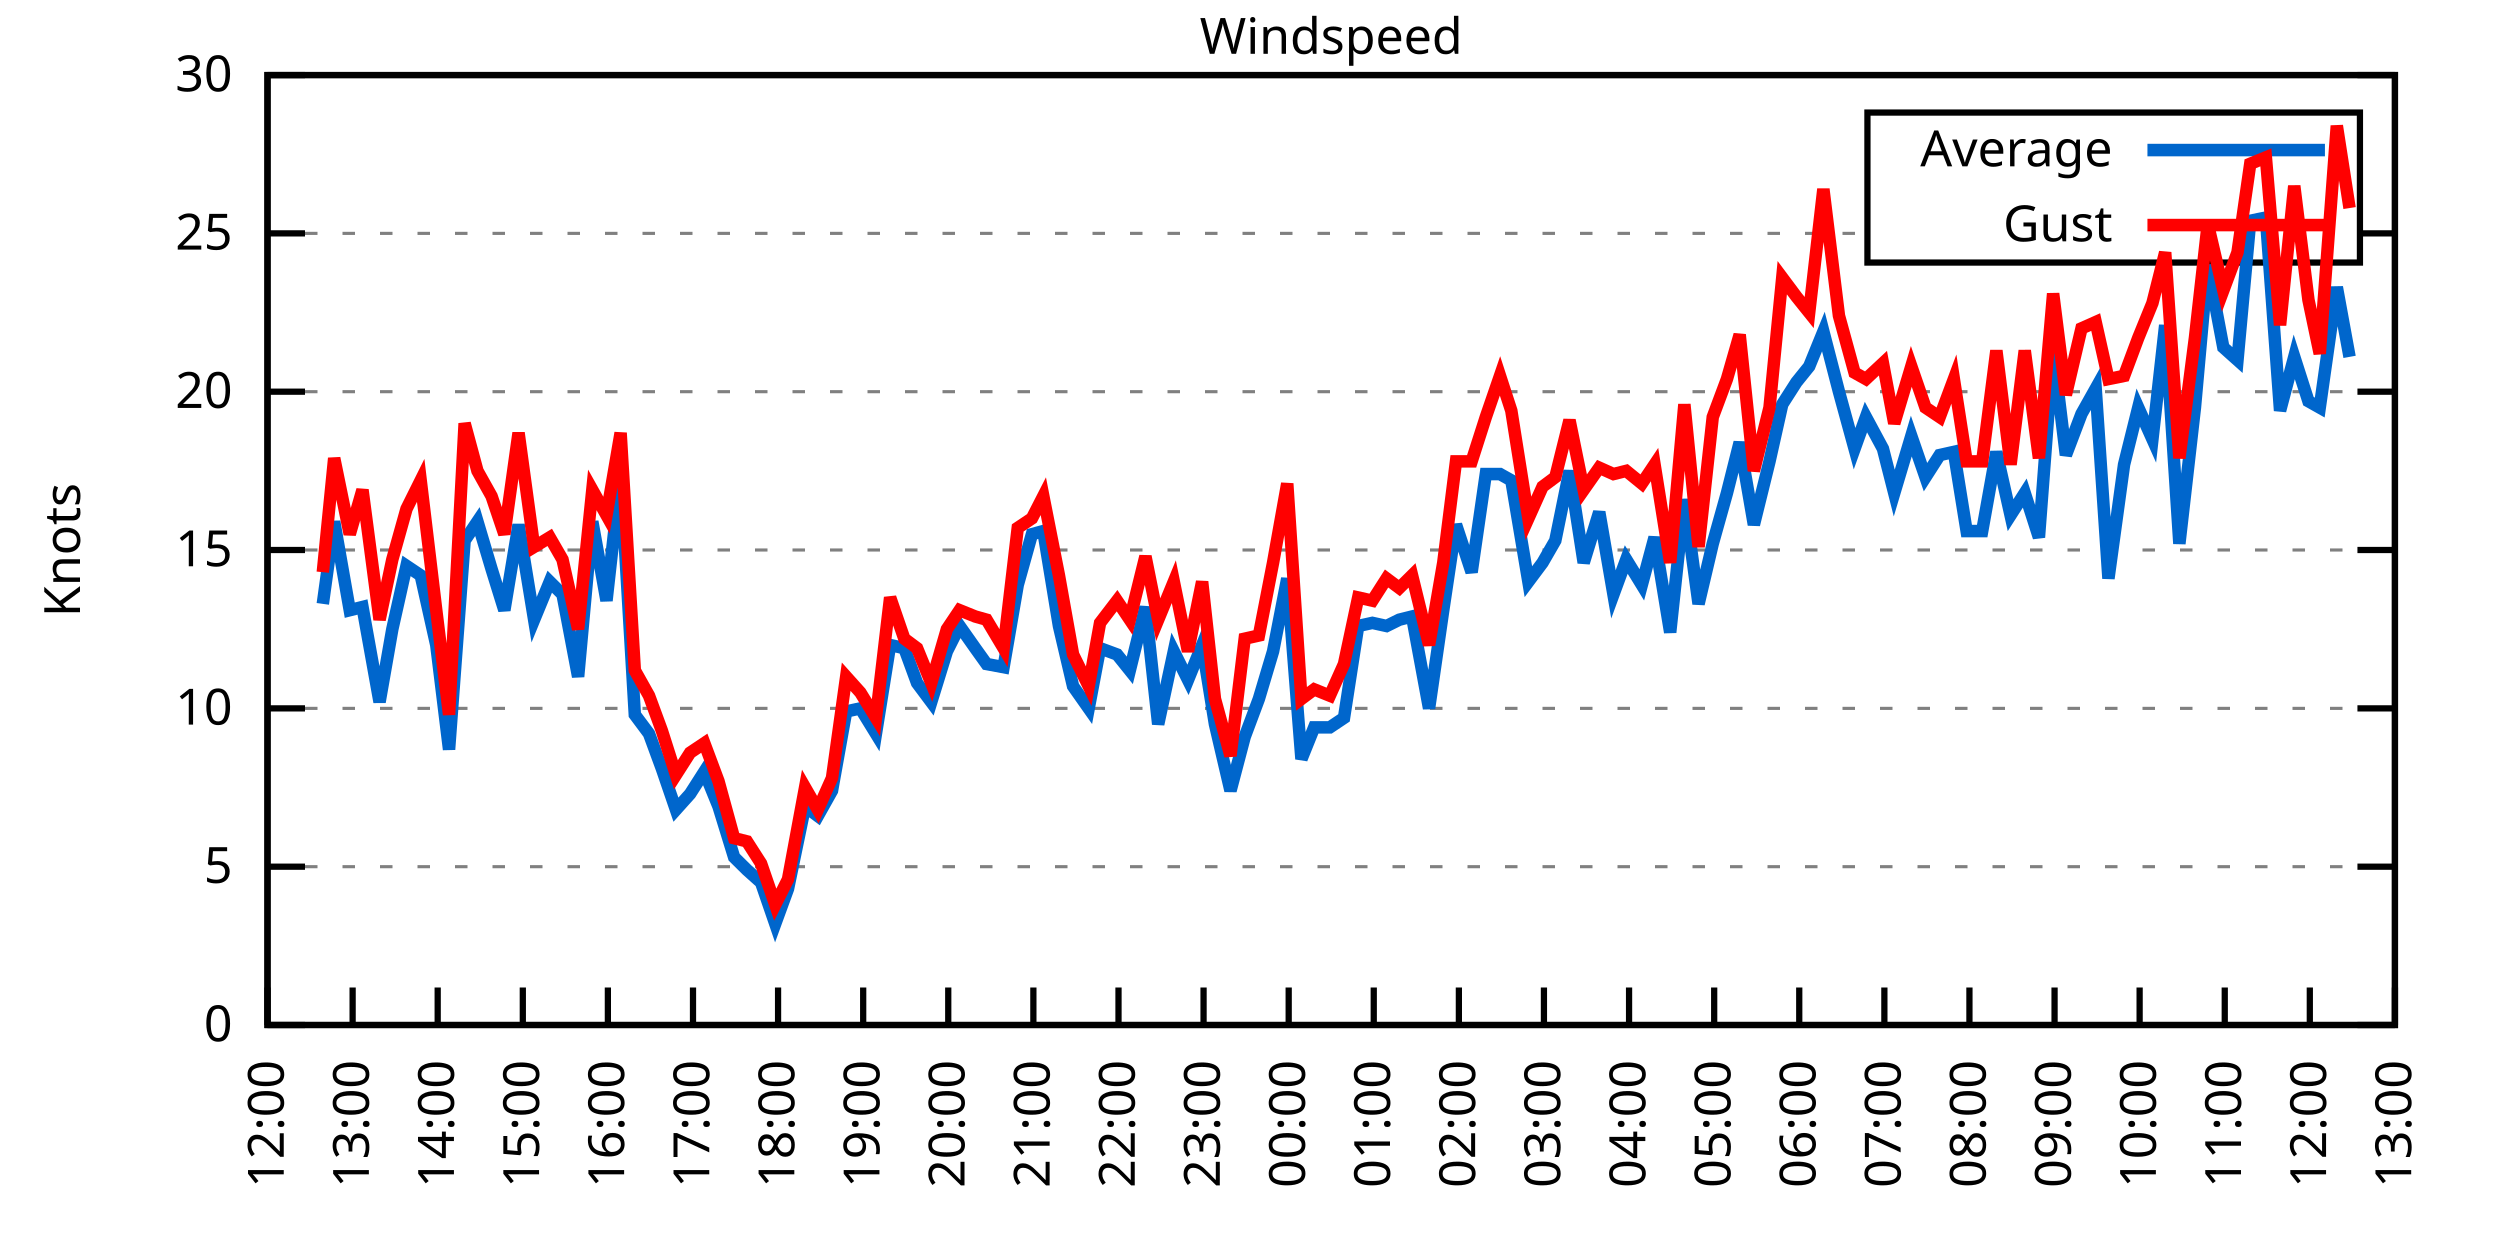
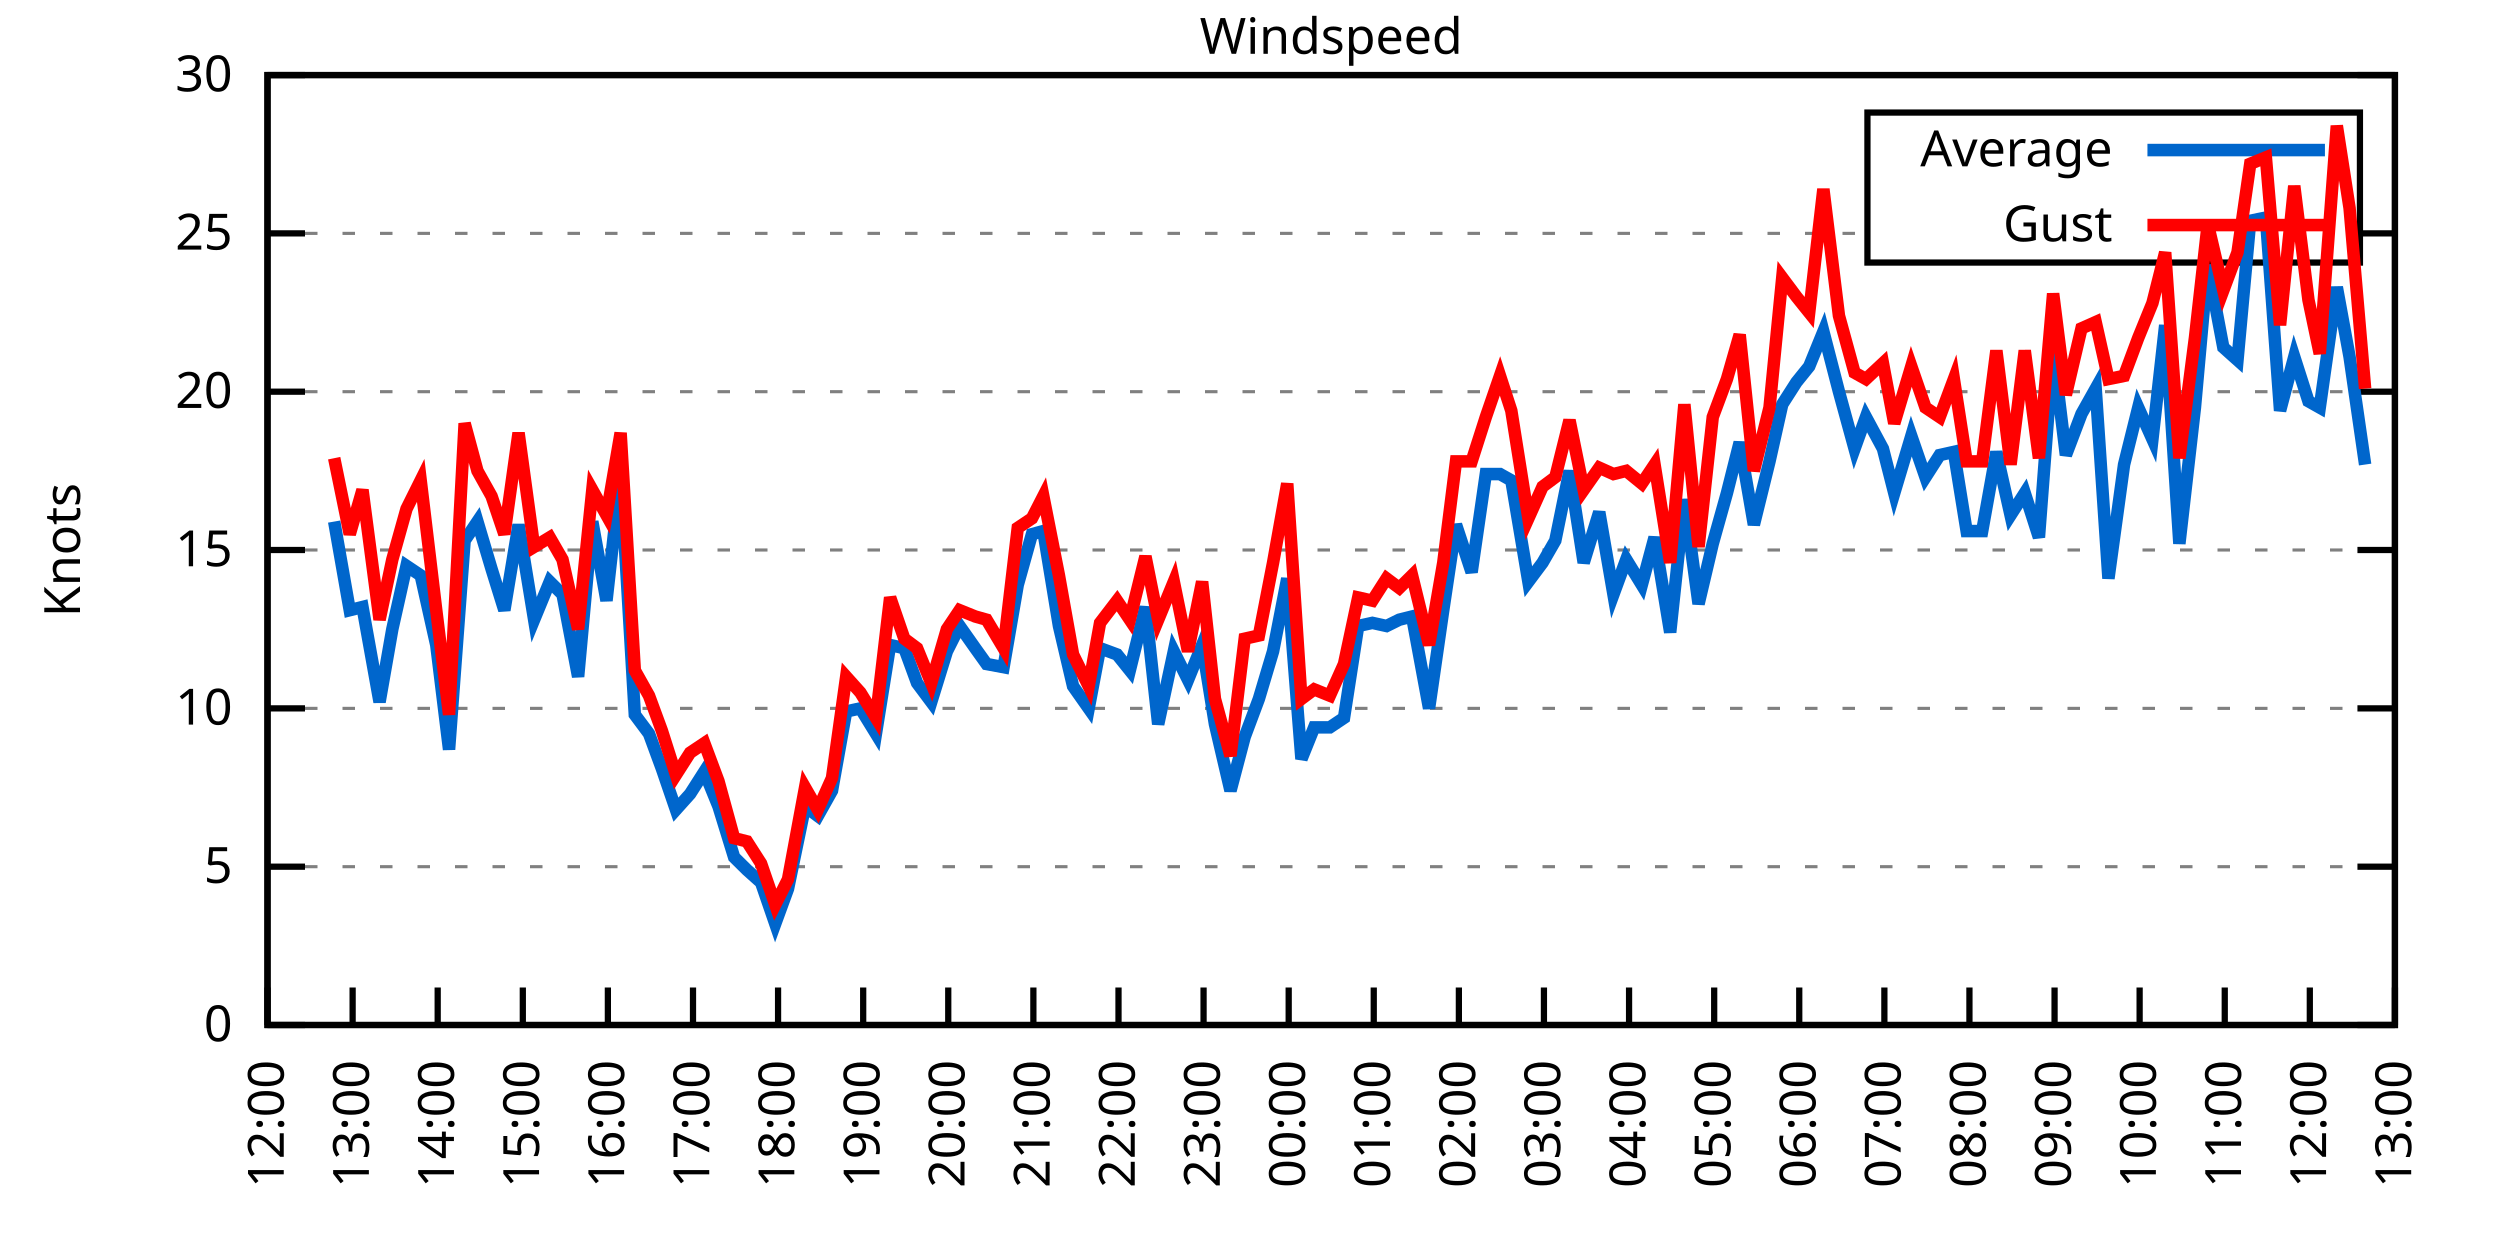
<svg xmlns="http://www.w3.org/2000/svg" xmlns:xlink="http://www.w3.org/1999/xlink" width="400" height="200" viewBox="0 0 400 200">
  <g id="gnuplot_canvas">
    <rect x="0" y="0" width="400" height="200" fill="none" />
    <defs>
      <circle id="gpDot" r="0.5" stroke-width="0.5" stroke="currentColor" />
      <path id="gpPt0" stroke-width="0.333" stroke="currentColor" d="M-1,0 h2 M0,-1 v2" />
      <path id="gpPt1" stroke-width="0.333" stroke="currentColor" d="M-1,-1 L1,1 M1,-1 L-1,1" />
      <path id="gpPt2" stroke-width="0.333" stroke="currentColor" d="M-1,0 L1,0 M0,-1 L0,1 M-1,-1 L1,1 M-1,1 L1,-1" />
      <rect id="gpPt3" stroke-width="0.333" stroke="currentColor" x="-1" y="-1" width="2" height="2" />
      <rect id="gpPt4" stroke-width="0.333" stroke="currentColor" fill="currentColor" x="-1" y="-1" width="2" height="2" />
      <circle id="gpPt5" stroke-width="0.333" stroke="currentColor" cx="0" cy="0" r="1" />
      <use xlink:href="#gpPt5" id="gpPt6" fill="currentColor" stroke="none" />
      <path id="gpPt7" stroke-width="0.333" stroke="currentColor" d="M0,-1.33 L-1.33,0.67 L1.33,0.67 z" />
      <use xlink:href="#gpPt7" id="gpPt8" fill="currentColor" stroke="none" />
      <use xlink:href="#gpPt7" id="gpPt9" stroke="currentColor" transform="rotate(180)" />
      <use xlink:href="#gpPt9" id="gpPt10" fill="currentColor" stroke="none" />
      <use xlink:href="#gpPt3" id="gpPt11" stroke="currentColor" transform="rotate(45)" />
      <use xlink:href="#gpPt11" id="gpPt12" fill="currentColor" stroke="none" />
      <path id="gpPt13" stroke-width="0.333" stroke="currentColor" d="M0,1.330 L1.265,0.411 L0.782,-1.067 L-0.782,-1.076 L-1.265,0.411 z" />
      <use xlink:href="#gpPt13" id="gpPt14" fill="currentColor" stroke="none" />
      <filter id="textbox" filterUnits="objectBoundingBox" x="0" y="0" height="1" width="1">
        <feFlood flood-color="white" flood-opacity="1" result="bgnd" />
        <feComposite in="SourceGraphic" in2="bgnd" operator="atop" />
      </filter>
      <filter id="greybox" filterUnits="objectBoundingBox" x="0" y="0" height="1" width="1">
        <feFlood flood-color="lightgrey" flood-opacity="1" result="grey" />
        <feComposite in="SourceGraphic" in2="grey" operator="atop" />
      </filter>
    </defs>
    <g fill="none" color="white" stroke="currentColor" stroke-width="1.00" stroke-linecap="butt" stroke-linejoin="miter">
</g>
    <g fill="none" color="black" stroke="currentColor" stroke-width="1.00" stroke-linecap="butt" stroke-linejoin="miter">
      <g stroke="none" shape-rendering="crispEdges">
        <polygon fill="rgb(255, 255, 255)" points="42.80,164.00 383.18,164.00 383.18,12.02 42.80,12.02 " />
      </g>
    </g>
    <g fill="none" color="black" stroke="currentColor" stroke-width="1.00" stroke-linecap="butt" stroke-linejoin="miter">
</g>
    <g fill="none" color="black" stroke="black" stroke-width="0.50" stroke-linecap="butt" stroke-linejoin="miter">
</g>
    <g fill="none" color="gray" stroke="currentColor" stroke-width="0.50" stroke-linecap="butt" stroke-linejoin="miter">
      <path stroke="gray" stroke-dasharray="2,4" class="gridline" d="M42.80,164.00 L383.19,164.00  " />
    </g>
    <g fill="none" color="gray" stroke="gray" stroke-width="1.00" stroke-linecap="butt" stroke-linejoin="miter">
</g>
    <g fill="none" color="black" stroke="currentColor" stroke-width="1.00" stroke-linecap="butt" stroke-linejoin="miter">
      <path stroke="black" d="M42.80,164.00 L48.80,164.00 M383.19,164.00 L377.19,164.00  " />
      <g transform="translate(37.20,166.60)" stroke="none" fill="black" font-family="Sans" font-size="8.00" text-anchor="end">
        <text>
          <tspan font-family="Sans"> 0</tspan>
        </text>
      </g>
    </g>
    <g fill="none" color="black" stroke="currentColor" stroke-width="1.00" stroke-linecap="butt" stroke-linejoin="miter">
</g>
    <g fill="none" color="black" stroke="black" stroke-width="0.50" stroke-linecap="butt" stroke-linejoin="miter">
</g>
    <g fill="none" color="gray" stroke="currentColor" stroke-width="0.50" stroke-linecap="butt" stroke-linejoin="miter">
      <path stroke="gray" stroke-dasharray="2,4" class="gridline" d="M42.80,138.67 L383.19,138.67  " />
    </g>
    <g fill="none" color="gray" stroke="gray" stroke-width="1.00" stroke-linecap="butt" stroke-linejoin="miter">
</g>
    <g fill="none" color="black" stroke="currentColor" stroke-width="1.00" stroke-linecap="butt" stroke-linejoin="miter">
      <path stroke="black" d="M42.80,138.67 L48.80,138.67 M383.19,138.67 L377.19,138.67  " />
      <g transform="translate(37.20,141.27)" stroke="none" fill="black" font-family="Sans" font-size="8.00" text-anchor="end">
        <text>
          <tspan font-family="Sans"> 5</tspan>
        </text>
      </g>
    </g>
    <g fill="none" color="black" stroke="currentColor" stroke-width="1.00" stroke-linecap="butt" stroke-linejoin="miter">
</g>
    <g fill="none" color="black" stroke="black" stroke-width="0.50" stroke-linecap="butt" stroke-linejoin="miter">
</g>
    <g fill="none" color="gray" stroke="currentColor" stroke-width="0.50" stroke-linecap="butt" stroke-linejoin="miter">
      <path stroke="gray" stroke-dasharray="2,4" class="gridline" d="M42.80,113.34 L383.19,113.34  " />
    </g>
    <g fill="none" color="gray" stroke="gray" stroke-width="1.00" stroke-linecap="butt" stroke-linejoin="miter">
</g>
    <g fill="none" color="black" stroke="currentColor" stroke-width="1.00" stroke-linecap="butt" stroke-linejoin="miter">
      <path stroke="black" d="M42.80,113.34 L48.80,113.34 M383.19,113.34 L377.19,113.34  " />
      <g transform="translate(37.20,115.94)" stroke="none" fill="black" font-family="Sans" font-size="8.00" text-anchor="end">
        <text>
          <tspan font-family="Sans"> 10</tspan>
        </text>
      </g>
    </g>
    <g fill="none" color="black" stroke="currentColor" stroke-width="1.00" stroke-linecap="butt" stroke-linejoin="miter">
</g>
    <g fill="none" color="black" stroke="black" stroke-width="0.50" stroke-linecap="butt" stroke-linejoin="miter">
</g>
    <g fill="none" color="gray" stroke="currentColor" stroke-width="0.50" stroke-linecap="butt" stroke-linejoin="miter">
      <path stroke="gray" stroke-dasharray="2,4" class="gridline" d="M42.80,88.00 L383.19,88.00  " />
    </g>
    <g fill="none" color="gray" stroke="gray" stroke-width="1.00" stroke-linecap="butt" stroke-linejoin="miter">
</g>
    <g fill="none" color="black" stroke="currentColor" stroke-width="1.00" stroke-linecap="butt" stroke-linejoin="miter">
      <path stroke="black" d="M42.80,88.00 L48.80,88.00 M383.19,88.00 L377.19,88.00  " />
      <g transform="translate(37.20,90.60)" stroke="none" fill="black" font-family="Sans" font-size="8.00" text-anchor="end">
        <text>
          <tspan font-family="Sans"> 15</tspan>
        </text>
      </g>
    </g>
    <g fill="none" color="black" stroke="currentColor" stroke-width="1.00" stroke-linecap="butt" stroke-linejoin="miter">
</g>
    <g fill="none" color="black" stroke="black" stroke-width="0.50" stroke-linecap="butt" stroke-linejoin="miter">
</g>
    <g fill="none" color="gray" stroke="currentColor" stroke-width="0.50" stroke-linecap="butt" stroke-linejoin="miter">
      <path stroke="gray" stroke-dasharray="2,4" class="gridline" d="M42.80,62.67 L383.19,62.67  " />
    </g>
    <g fill="none" color="gray" stroke="gray" stroke-width="1.00" stroke-linecap="butt" stroke-linejoin="miter">
</g>
    <g fill="none" color="black" stroke="currentColor" stroke-width="1.00" stroke-linecap="butt" stroke-linejoin="miter">
      <path stroke="black" d="M42.80,62.67 L48.80,62.67 M383.19,62.67 L377.19,62.67  " />
      <g transform="translate(37.20,65.27)" stroke="none" fill="black" font-family="Sans" font-size="8.00" text-anchor="end">
        <text>
          <tspan font-family="Sans"> 20</tspan>
        </text>
      </g>
    </g>
    <g fill="none" color="black" stroke="currentColor" stroke-width="1.00" stroke-linecap="butt" stroke-linejoin="miter">
</g>
    <g fill="none" color="black" stroke="black" stroke-width="0.50" stroke-linecap="butt" stroke-linejoin="miter">
</g>
    <g fill="none" color="gray" stroke="currentColor" stroke-width="0.50" stroke-linecap="butt" stroke-linejoin="miter">
      <path stroke="gray" stroke-dasharray="2,4" class="gridline" d="M42.80,37.34 L298.79,37.34 M377.59,37.34 L383.19,37.34  " />
    </g>
    <g fill="none" color="gray" stroke="gray" stroke-width="1.00" stroke-linecap="butt" stroke-linejoin="miter">
</g>
    <g fill="none" color="black" stroke="currentColor" stroke-width="1.00" stroke-linecap="butt" stroke-linejoin="miter">
      <path stroke="black" d="M42.80,37.34 L48.80,37.34 M383.19,37.34 L377.19,37.34  " />
      <g transform="translate(37.20,39.94)" stroke="none" fill="black" font-family="Sans" font-size="8.00" text-anchor="end">
        <text>
          <tspan font-family="Sans"> 25</tspan>
        </text>
      </g>
    </g>
    <g fill="none" color="black" stroke="currentColor" stroke-width="1.00" stroke-linecap="butt" stroke-linejoin="miter">
</g>
    <g fill="none" color="black" stroke="black" stroke-width="0.50" stroke-linecap="butt" stroke-linejoin="miter">
</g>
    <g fill="none" color="gray" stroke="currentColor" stroke-width="0.50" stroke-linecap="butt" stroke-linejoin="miter">
      <path stroke="gray" stroke-dasharray="2,4" class="gridline" d="M42.80,12.01 L383.19,12.01  " />
    </g>
    <g fill="none" color="gray" stroke="gray" stroke-width="1.00" stroke-linecap="butt" stroke-linejoin="miter">
</g>
    <g fill="none" color="black" stroke="currentColor" stroke-width="1.00" stroke-linecap="butt" stroke-linejoin="miter">
      <path stroke="black" d="M42.80,12.01 L48.80,12.01 M383.19,12.01 L377.19,12.01  " />
      <g transform="translate(37.20,14.61)" stroke="none" fill="black" font-family="Sans" font-size="8.00" text-anchor="end">
        <text>
          <tspan font-family="Sans"> 30</tspan>
        </text>
      </g>
    </g>
    <g fill="none" color="black" stroke="currentColor" stroke-width="1.00" stroke-linecap="butt" stroke-linejoin="miter">
      <path stroke="black" d="M42.80,164.00 L42.80,158.00  " />
      <g transform="translate(45.40,169.60) rotate(270.00)" stroke="none" fill="black" font-family="Sans" font-size="8.00" text-anchor="end">
        <text>
          <tspan font-family="Sans">12:00</tspan>
        </text>
      </g>
    </g>
    <g fill="none" color="black" stroke="currentColor" stroke-width="1.00" stroke-linecap="butt" stroke-linejoin="miter">
      <path stroke="black" d="M56.42,164.00 L56.42,158.00  " />
      <g transform="translate(59.02,169.60) rotate(270.00)" stroke="none" fill="black" font-family="Sans" font-size="8.00" text-anchor="end">
        <text>
          <tspan font-family="Sans">13:00</tspan>
        </text>
      </g>
    </g>
    <g fill="none" color="black" stroke="currentColor" stroke-width="1.00" stroke-linecap="butt" stroke-linejoin="miter">
      <path stroke="black" d="M70.03,164.00 L70.03,158.00  " />
      <g transform="translate(72.63,169.60) rotate(270.00)" stroke="none" fill="black" font-family="Sans" font-size="8.00" text-anchor="end">
        <text>
          <tspan font-family="Sans">14:00</tspan>
        </text>
      </g>
    </g>
    <g fill="none" color="black" stroke="currentColor" stroke-width="1.00" stroke-linecap="butt" stroke-linejoin="miter">
      <path stroke="black" d="M83.65,164.00 L83.65,158.00  " />
      <g transform="translate(86.25,169.60) rotate(270.00)" stroke="none" fill="black" font-family="Sans" font-size="8.00" text-anchor="end">
        <text>
          <tspan font-family="Sans">15:00</tspan>
        </text>
      </g>
    </g>
    <g fill="none" color="black" stroke="currentColor" stroke-width="1.00" stroke-linecap="butt" stroke-linejoin="miter">
      <path stroke="black" d="M97.26,164.00 L97.26,158.00  " />
      <g transform="translate(99.86,169.60) rotate(270.00)" stroke="none" fill="black" font-family="Sans" font-size="8.00" text-anchor="end">
        <text>
          <tspan font-family="Sans">16:00</tspan>
        </text>
      </g>
    </g>
    <g fill="none" color="black" stroke="currentColor" stroke-width="1.00" stroke-linecap="butt" stroke-linejoin="miter">
      <path stroke="black" d="M110.88,164.00 L110.88,158.00  " />
      <g transform="translate(113.48,169.60) rotate(270.00)" stroke="none" fill="black" font-family="Sans" font-size="8.00" text-anchor="end">
        <text>
          <tspan font-family="Sans">17:00</tspan>
        </text>
      </g>
    </g>
    <g fill="none" color="black" stroke="currentColor" stroke-width="1.00" stroke-linecap="butt" stroke-linejoin="miter">
      <path stroke="black" d="M124.49,164.00 L124.49,158.00  " />
      <g transform="translate(127.09,169.60) rotate(270.00)" stroke="none" fill="black" font-family="Sans" font-size="8.00" text-anchor="end">
        <text>
          <tspan font-family="Sans">18:00</tspan>
        </text>
      </g>
    </g>
    <g fill="none" color="black" stroke="currentColor" stroke-width="1.00" stroke-linecap="butt" stroke-linejoin="miter">
      <path stroke="black" d="M138.11,164.00 L138.11,158.00  " />
      <g transform="translate(140.71,169.60) rotate(270.00)" stroke="none" fill="black" font-family="Sans" font-size="8.00" text-anchor="end">
        <text>
          <tspan font-family="Sans">19:00</tspan>
        </text>
      </g>
    </g>
    <g fill="none" color="black" stroke="currentColor" stroke-width="1.00" stroke-linecap="butt" stroke-linejoin="miter">
      <path stroke="black" d="M151.72,164.00 L151.72,158.00  " />
      <g transform="translate(154.32,169.60) rotate(270.00)" stroke="none" fill="black" font-family="Sans" font-size="8.00" text-anchor="end">
        <text>
          <tspan font-family="Sans">20:00</tspan>
        </text>
      </g>
    </g>
    <g fill="none" color="black" stroke="currentColor" stroke-width="1.00" stroke-linecap="butt" stroke-linejoin="miter">
      <path stroke="black" d="M165.34,164.00 L165.34,158.00  " />
      <g transform="translate(167.94,169.60) rotate(270.00)" stroke="none" fill="black" font-family="Sans" font-size="8.00" text-anchor="end">
        <text>
          <tspan font-family="Sans">21:00</tspan>
        </text>
      </g>
    </g>
    <g fill="none" color="black" stroke="currentColor" stroke-width="1.00" stroke-linecap="butt" stroke-linejoin="miter">
      <path stroke="black" d="M178.96,164.00 L178.96,158.00  " />
      <g transform="translate(181.56,169.60) rotate(270.00)" stroke="none" fill="black" font-family="Sans" font-size="8.00" text-anchor="end">
        <text>
          <tspan font-family="Sans">22:00</tspan>
        </text>
      </g>
    </g>
    <g fill="none" color="black" stroke="currentColor" stroke-width="1.00" stroke-linecap="butt" stroke-linejoin="miter">
      <path stroke="black" d="M192.57,164.00 L192.57,158.00  " />
      <g transform="translate(195.17,169.60) rotate(270.00)" stroke="none" fill="black" font-family="Sans" font-size="8.00" text-anchor="end">
        <text>
          <tspan font-family="Sans">23:00</tspan>
        </text>
      </g>
    </g>
    <g fill="none" color="black" stroke="currentColor" stroke-width="1.00" stroke-linecap="butt" stroke-linejoin="miter">
      <path stroke="black" d="M206.19,164.00 L206.19,158.00  " />
      <g transform="translate(208.79,169.60) rotate(270.00)" stroke="none" fill="black" font-family="Sans" font-size="8.00" text-anchor="end">
        <text>
          <tspan font-family="Sans">00:00</tspan>
        </text>
      </g>
    </g>
    <g fill="none" color="black" stroke="currentColor" stroke-width="1.00" stroke-linecap="butt" stroke-linejoin="miter">
      <path stroke="black" d="M219.80,164.00 L219.80,158.00  " />
      <g transform="translate(222.40,169.60) rotate(270.00)" stroke="none" fill="black" font-family="Sans" font-size="8.00" text-anchor="end">
        <text>
          <tspan font-family="Sans">01:00</tspan>
        </text>
      </g>
    </g>
    <g fill="none" color="black" stroke="currentColor" stroke-width="1.00" stroke-linecap="butt" stroke-linejoin="miter">
      <path stroke="black" d="M233.42,164.00 L233.42,158.00  " />
      <g transform="translate(236.02,169.60) rotate(270.00)" stroke="none" fill="black" font-family="Sans" font-size="8.00" text-anchor="end">
        <text>
          <tspan font-family="Sans">02:00</tspan>
        </text>
      </g>
    </g>
    <g fill="none" color="black" stroke="currentColor" stroke-width="1.00" stroke-linecap="butt" stroke-linejoin="miter">
      <path stroke="black" d="M247.03,164.00 L247.03,158.00  " />
      <g transform="translate(249.63,169.60) rotate(270.00)" stroke="none" fill="black" font-family="Sans" font-size="8.00" text-anchor="end">
        <text>
          <tspan font-family="Sans">03:00</tspan>
        </text>
      </g>
    </g>
    <g fill="none" color="black" stroke="currentColor" stroke-width="1.00" stroke-linecap="butt" stroke-linejoin="miter">
      <path stroke="black" d="M260.65,164.00 L260.65,158.00  " />
      <g transform="translate(263.25,169.60) rotate(270.00)" stroke="none" fill="black" font-family="Sans" font-size="8.00" text-anchor="end">
        <text>
          <tspan font-family="Sans">04:00</tspan>
        </text>
      </g>
    </g>
    <g fill="none" color="black" stroke="currentColor" stroke-width="1.00" stroke-linecap="butt" stroke-linejoin="miter">
      <path stroke="black" d="M274.27,164.00 L274.27,158.00  " />
      <g transform="translate(276.87,169.60) rotate(270.00)" stroke="none" fill="black" font-family="Sans" font-size="8.00" text-anchor="end">
        <text>
          <tspan font-family="Sans">05:00</tspan>
        </text>
      </g>
    </g>
    <g fill="none" color="black" stroke="currentColor" stroke-width="1.00" stroke-linecap="butt" stroke-linejoin="miter">
      <path stroke="black" d="M287.88,164.00 L287.88,158.00  " />
      <g transform="translate(290.48,169.60) rotate(270.00)" stroke="none" fill="black" font-family="Sans" font-size="8.00" text-anchor="end">
        <text>
          <tspan font-family="Sans">06:00</tspan>
        </text>
      </g>
    </g>
    <g fill="none" color="black" stroke="currentColor" stroke-width="1.00" stroke-linecap="butt" stroke-linejoin="miter">
      <path stroke="black" d="M301.50,164.00 L301.50,158.00  " />
      <g transform="translate(304.10,169.60) rotate(270.00)" stroke="none" fill="black" font-family="Sans" font-size="8.00" text-anchor="end">
        <text>
          <tspan font-family="Sans">07:00</tspan>
        </text>
      </g>
    </g>
    <g fill="none" color="black" stroke="currentColor" stroke-width="1.00" stroke-linecap="butt" stroke-linejoin="miter">
      <path stroke="black" d="M315.11,164.00 L315.11,158.00  " />
      <g transform="translate(317.71,169.60) rotate(270.00)" stroke="none" fill="black" font-family="Sans" font-size="8.00" text-anchor="end">
        <text>
          <tspan font-family="Sans">08:00</tspan>
        </text>
      </g>
    </g>
    <g fill="none" color="black" stroke="currentColor" stroke-width="1.00" stroke-linecap="butt" stroke-linejoin="miter">
      <path stroke="black" d="M328.73,164.00 L328.73,158.00  " />
      <g transform="translate(331.33,169.60) rotate(270.00)" stroke="none" fill="black" font-family="Sans" font-size="8.00" text-anchor="end">
        <text>
          <tspan font-family="Sans">09:00</tspan>
        </text>
      </g>
    </g>
    <g fill="none" color="black" stroke="currentColor" stroke-width="1.00" stroke-linecap="butt" stroke-linejoin="miter">
      <path stroke="black" d="M342.34,164.00 L342.34,158.00  " />
      <g transform="translate(344.94,169.60) rotate(270.00)" stroke="none" fill="black" font-family="Sans" font-size="8.00" text-anchor="end">
        <text>
          <tspan font-family="Sans">10:00</tspan>
        </text>
      </g>
    </g>
    <g fill="none" color="black" stroke="currentColor" stroke-width="1.00" stroke-linecap="butt" stroke-linejoin="miter">
      <path stroke="black" d="M355.96,164.00 L355.96,158.00  " />
      <g transform="translate(358.56,169.60) rotate(270.00)" stroke="none" fill="black" font-family="Sans" font-size="8.00" text-anchor="end">
        <text>
          <tspan font-family="Sans">11:00</tspan>
        </text>
      </g>
    </g>
    <g fill="none" color="black" stroke="currentColor" stroke-width="1.00" stroke-linecap="butt" stroke-linejoin="miter">
      <path stroke="black" d="M369.57,164.00 L369.57,158.00  " />
      <g transform="translate(372.17,169.60) rotate(270.00)" stroke="none" fill="black" font-family="Sans" font-size="8.00" text-anchor="end">
        <text>
          <tspan font-family="Sans">12:00</tspan>
        </text>
      </g>
    </g>
    <g fill="none" color="black" stroke="currentColor" stroke-width="1.00" stroke-linecap="butt" stroke-linejoin="miter">
      <path stroke="black" d="M383.19,164.00 L383.19,158.00  " />
      <g transform="translate(385.79,169.60) rotate(270.00)" stroke="none" fill="black" font-family="Sans" font-size="8.00" text-anchor="end">
        <text>
          <tspan font-family="Sans">13:00</tspan>
        </text>
      </g>
    </g>
    <g fill="none" color="black" stroke="currentColor" stroke-width="1.00" stroke-linecap="butt" stroke-linejoin="miter">
</g>
    <g fill="none" color="black" stroke="currentColor" stroke-width="1.00" stroke-linecap="butt" stroke-linejoin="miter">
      <path stroke="black" d="M42.80,12.01 L42.80,164.00 L383.19,164.00 L383.19,12.01 L42.80,12.01 Z  " />
    </g>
    <g fill="none" color="black" stroke="currentColor" stroke-width="1.00" stroke-linecap="butt" stroke-linejoin="miter">
</g>
    <g fill="none" color="black" stroke="currentColor" stroke-width="1.00" stroke-linecap="butt" stroke-linejoin="miter">
      <path stroke="black" d="M298.79,42.01 L298.79,18.01 L377.59,18.01 L377.59,42.01 L298.79,42.01 Z  " />
    </g>
    <g id="Windspeed_plot_1">
      <g fill="none" color="white" stroke="black" stroke-width="2.00" stroke-linecap="butt" stroke-linejoin="miter">
</g>
      <g fill="none" color="black" stroke="currentColor" stroke-width="2.00" stroke-linecap="butt" stroke-linejoin="miter">
        <g transform="translate(337.99,26.61)" stroke="none" fill="black" font-family="Sans" font-size="8.00" text-anchor="end">
          <text>
            <tspan font-family="Sans">Average</tspan>
          </text>
        </g>
      </g>
      <g fill="none" color="black" stroke="currentColor" stroke-width="2.00" stroke-linecap="butt" stroke-linejoin="miter">
-         <path stroke="rgb(  0, 102, 204)" d="M343.59,24.01 L371.99,24.01 M51.65,96.62 L53.47,83.45 L55.96,97.63 L58.00,97.12 L60.73,112.32 L62.77,100.67   L65.04,90.54 L67.31,92.06 L69.80,103.20 L71.85,119.92 L74.34,86.49 L76.39,83.45 L78.65,91.04 L80.70,97.63   L82.97,83.95 L85.46,99.15 L87.96,93.07 L90.00,95.10 L92.50,108.27 L94.77,83.45 L97.04,96.11 L99.30,75.85   L101.57,114.35 L103.84,117.39 L105.89,122.96 L108.15,129.55 L110.42,127.02 L112.69,123.47 L114.96,129.04 L117.46,137.15   L119.50,139.17 L121.77,141.20 L124.04,147.79 L126.08,142.21 L128.81,129.04 L130.85,130.56 L133.12,126.51 L135.39,113.84   L137.66,113.34 L140.15,117.39 L142.42,103.20 L144.69,103.71 L146.73,109.28 L149.00,112.32 L151.50,104.22 L153.54,100.16   L156.04,103.71 L157.85,106.24 L160.57,106.75 L162.84,93.58 L165.11,85.47 L166.93,84.97 L169.43,100.16 L171.69,109.79   L174.19,113.34 L176.01,103.71 L178.73,104.72 L180.77,107.26 L183.27,97.12 L185.31,115.87 L187.81,104.22 L190.08,108.78   L192.34,103.20 L194.39,115.87 L196.88,126.51 L199.15,117.90 L201.42,111.82 L203.69,104.22 L205.96,92.56 L208.23,121.44   L210.27,116.38 L212.77,116.38 L215.04,114.86 L217.31,100.16 L219.58,99.66 L221.85,100.16 L223.89,99.15 L225.93,98.64   L228.65,113.34 L230.92,97.63 L232.96,83.95 L235.46,91.55 L237.73,75.85 L240.00,75.85 L241.81,76.86 L244.54,93.07   L246.81,90.03 L248.85,86.49 L251.12,75.34 L253.39,90.03 L255.88,81.93 L258.15,95.10 L260.20,89.52 L262.69,93.58   L264.73,85.98 L267.23,101.18 L269.50,79.90 L271.77,96.62 L274.04,86.99 L276.31,78.89 L278.35,70.78 L280.62,83.95   L283.12,73.82 L285.16,64.70 L287.43,61.15 L289.47,58.62 L291.74,53.05 L294.23,62.67 L296.73,71.79 L298.55,66.73   L301.27,71.79 L303.08,78.89 L305.81,69.77 L308.08,76.35 L310.35,72.81 L312.62,72.30 L314.66,84.97 L317.15,84.97   L319.42,72.30 L321.69,82.43 L323.96,78.89 L326.23,85.98 L328.50,56.09 L330.54,72.81 L333.04,66.22 L335.31,62.17   L337.35,92.56 L339.85,74.33 L342.12,65.21 L344.39,70.27 L346.43,52.03 L348.70,86.99 L351.19,65.21 L353.24,42.41   L355.73,55.58 L358.00,57.61 L360.04,35.32 L362.54,34.81 L364.81,65.71 L367.08,57.10 L369.35,64.19 L371.16,65.21   L373.89,45.95 L375.93,57.10  " />
+         <path stroke="rgb(  0, 102, 204)" d="M343.59,24.01 L371.99,24.01 M53.47,83.45 L55.96,97.63 L58.00,97.12 L60.73,112.32 L62.77,100.67 L65.04,90.54   L67.31,92.06 L69.80,103.20 L71.85,119.92 L74.34,86.49 L76.39,83.45 L78.65,91.04 L80.70,97.63 L82.97,83.95   L85.46,99.15 L87.96,93.07 L90.00,95.10 L92.50,108.27 L94.77,83.45 L97.04,96.11 L99.30,75.85 L101.57,114.35   L103.84,117.39 L105.89,122.96 L108.15,129.55 L110.42,127.02 L112.69,123.47 L114.96,129.04 L117.46,137.15 L119.50,139.17   L121.77,141.20 L124.04,147.79 L126.08,142.21 L128.81,129.04 L130.85,130.56 L133.12,126.51 L135.39,113.84 L137.66,113.34   L140.15,117.39 L142.42,103.20 L144.69,103.71 L146.73,109.28 L149.00,112.32 L151.50,104.22 L153.54,100.16 L156.04,103.71   L157.85,106.24 L160.57,106.75 L162.84,93.58 L165.11,85.47 L166.93,84.97 L169.43,100.16 L171.69,109.79 L174.19,113.34   L176.01,103.71 L178.73,104.72 L180.77,107.26 L183.27,97.12 L185.31,115.87 L187.81,104.22 L190.08,108.78 L192.34,103.20   L194.39,115.87 L196.88,126.51 L199.15,117.90 L201.42,111.82 L203.69,104.22 L205.96,92.56 L208.23,121.44 L210.27,116.38   L212.77,116.38 L215.04,114.86 L217.31,100.16 L219.58,99.66 L221.85,100.16 L223.89,99.15 L225.93,98.64 L228.65,113.34   L230.92,97.63 L232.96,83.95 L235.46,91.55 L237.73,75.85 L240.00,75.85 L241.81,76.86 L244.54,93.07 L246.81,90.03   L248.85,86.49 L251.12,75.34 L253.39,90.03 L255.88,81.93 L258.15,95.10 L260.20,89.52 L262.69,93.58 L264.73,85.98   L267.23,101.18 L269.50,79.90 L271.77,96.62 L274.04,86.99 L276.31,78.89 L278.35,70.78 L280.62,83.95 L283.12,73.82   L285.16,64.70 L287.43,61.15 L289.47,58.62 L291.74,53.05 L294.23,62.67 L296.73,71.79 L298.55,66.73 L301.27,71.79   L303.08,78.89 L305.81,69.77 L308.08,76.35 L310.35,72.81 L312.62,72.30 L314.66,84.97 L317.15,84.97 L319.42,72.30   L321.69,82.43 L323.96,78.89 L326.23,85.98 L328.50,56.09 L330.54,72.81 L333.04,66.22 L335.31,62.17 L337.35,92.56   L339.85,74.33 L342.12,65.21 L344.39,70.27 L346.43,52.03 L348.70,86.99 L351.19,65.21 L353.24,42.41 L355.73,55.58   L358.00,57.61 L360.04,35.32 L362.54,34.81 L364.81,65.71 L367.08,57.10 L369.35,64.19 L371.16,65.21 L373.89,45.95   L375.93,57.10 L378.42,74.33  " />
      </g>
    </g>
    <g id="Windspeed_plot_2">
      <g fill="none" color="black" stroke="currentColor" stroke-width="2.00" stroke-linecap="butt" stroke-linejoin="miter">
        <g transform="translate(337.99,38.61)" stroke="none" fill="black" font-family="Sans" font-size="8.00" text-anchor="end">
          <text>
            <tspan font-family="Sans">Gust</tspan>
          </text>
        </g>
      </g>
      <g fill="none" color="black" stroke="currentColor" stroke-width="2.00" stroke-linecap="butt" stroke-linejoin="miter">
-         <path stroke="rgb(255,   0,   0)" d="M343.59,36.01 L371.99,36.01 M51.65,91.55 L53.47,73.31 L55.96,85.47 L58.00,78.38 L60.73,99.15 L62.77,89.52   L65.04,81.42 L67.31,76.86 L69.80,97.63 L71.85,114.35 L74.34,67.74 L76.39,75.34 L78.65,79.39 L80.70,85.47   L82.97,69.26 L85.46,87.50 L87.96,85.98 L90.00,89.52 L92.50,100.67 L94.77,78.38 L97.04,82.43 L99.30,69.26   L101.57,107.26 L103.84,111.31 L105.89,116.88 L108.15,123.98 L110.42,120.43 L112.69,118.91 L114.96,124.99 L117.46,134.11   L119.50,134.62 L121.77,138.16 L124.04,144.75 L126.08,140.69 L128.81,126.00 L130.85,129.55 L133.12,124.48 L135.39,108.27   L137.66,110.80 L140.15,114.86 L142.42,95.60 L144.69,102.19 L146.73,103.71 L149.00,109.28 L151.50,100.67 L153.54,97.63   L156.04,98.64 L157.85,99.15 L160.57,103.71 L162.84,84.46 L165.11,82.94 L166.93,79.39 L169.43,92.06 L171.69,104.72   L174.19,109.79 L176.01,99.66 L178.73,96.11 L180.77,99.15 L183.27,89.02 L185.31,99.15 L187.81,93.07 L190.08,104.22   L192.34,93.07 L194.39,111.82 L196.88,120.94 L199.15,102.19 L201.42,101.68 L203.69,90.03 L205.96,77.37 L208.23,111.82   L210.27,110.30 L212.77,111.31 L215.04,106.24 L217.31,95.60 L219.58,96.11 L221.85,92.56 L223.89,94.08 L225.93,92.06   L228.65,103.20 L230.92,90.03 L232.96,73.82 L235.46,73.82 L237.73,66.73 L240.00,60.14 L241.81,65.71 L244.54,82.94   L246.81,77.87 L248.85,76.35 L251.12,67.23 L253.39,78.38 L255.88,74.83 L258.15,75.85 L260.20,75.34 L262.69,77.37   L264.73,74.33 L267.23,90.03 L269.50,64.70 L271.77,87.50 L274.04,66.73 L276.31,60.65 L278.35,53.55 L280.62,75.34   L283.12,65.21 L285.16,44.43 L287.43,47.47 L289.47,50.01 L291.74,30.25 L294.23,50.51 L296.73,59.63 L298.55,60.65   L301.27,58.11 L303.08,67.74 L305.81,58.62 L308.08,65.21 L310.35,66.73 L312.62,60.65 L314.66,73.82 L317.15,73.82   L319.42,56.09 L321.69,74.33 L323.96,56.09 L326.23,73.31 L328.50,46.97 L330.54,63.18 L333.04,52.54 L335.31,51.53   L337.35,60.65 L339.85,60.14 L342.12,54.06 L344.39,48.49 L346.43,40.38 L348.70,73.31 L351.19,54.06 L353.24,35.82   L355.73,46.46 L358.00,40.38 L360.04,26.20 L362.54,25.18 L364.81,52.03 L367.08,29.74 L369.35,47.98 L371.16,56.59   L373.89,20.12 L375.93,33.29  " />
+         <path stroke="rgb(255,   0,   0)" d="M343.59,36.01 L371.99,36.01 M53.47,73.31 L55.96,85.47 L58.00,78.38 L60.73,99.15 L62.77,89.52 L65.04,81.42   L67.31,76.86 L69.80,97.63 L71.85,114.35 L74.34,67.74 L76.39,75.34 L78.65,79.39 L80.70,85.47 L82.97,69.26   L85.46,87.50 L87.96,85.98 L90.00,89.52 L92.50,100.67 L94.77,78.38 L97.04,82.43 L99.30,69.26 L101.57,107.26   L103.84,111.31 L105.89,116.88 L108.15,123.98 L110.42,120.43 L112.69,118.91 L114.96,124.99 L117.46,134.11 L119.50,134.62   L121.77,138.16 L124.04,144.75 L126.08,140.69 L128.81,126.00 L130.85,129.55 L133.12,124.48 L135.39,108.27 L137.66,110.80   L140.15,114.86 L142.42,95.60 L144.69,102.19 L146.73,103.71 L149.00,109.28 L151.50,100.67 L153.54,97.63 L156.04,98.64   L157.85,99.15 L160.57,103.71 L162.84,84.46 L165.11,82.94 L166.93,79.39 L169.43,92.06 L171.69,104.72 L174.19,109.79   L176.01,99.66 L178.73,96.11 L180.77,99.15 L183.27,89.02 L185.31,99.15 L187.81,93.07 L190.08,104.22 L192.34,93.07   L194.39,111.82 L196.88,120.94 L199.15,102.19 L201.42,101.68 L203.69,90.03 L205.96,77.37 L208.23,111.82 L210.27,110.30   L212.77,111.31 L215.04,106.24 L217.31,95.60 L219.58,96.11 L221.85,92.56 L223.89,94.08 L225.93,92.06 L228.65,103.20   L230.92,90.03 L232.96,73.82 L235.46,73.82 L237.73,66.73 L240.00,60.14 L241.81,65.71 L244.54,82.94 L246.81,77.87   L248.85,76.35 L251.12,67.23 L253.39,78.38 L255.88,74.83 L258.15,75.85 L260.20,75.34 L262.69,77.37 L264.73,74.33   L267.23,90.03 L269.50,64.70 L271.77,87.50 L274.04,66.73 L276.31,60.65 L278.35,53.55 L280.62,75.34 L283.12,65.21   L285.16,44.43 L287.43,47.47 L289.47,50.01 L291.74,30.25 L294.23,50.51 L296.73,59.63 L298.55,60.65 L301.27,58.11   L303.08,67.74 L305.81,58.62 L308.08,65.21 L310.35,66.73 L312.62,60.65 L314.66,73.82 L317.15,73.82 L319.42,56.09   L321.69,74.33 L323.96,56.09 L326.23,73.31 L328.50,46.97 L330.54,63.18 L333.04,52.54 L335.31,51.53 L337.35,60.65   L339.85,60.14 L342.12,54.06 L344.39,48.49 L346.43,40.38 L348.70,73.31 L351.19,54.06 L353.24,35.82 L355.73,46.46   L358.00,40.38 L360.04,26.20 L362.54,25.18 L364.81,52.03 L367.08,29.74 L369.35,47.98 L371.16,56.59 L373.89,20.12   L375.93,33.29 L378.42,62.17  " />
      </g>
    </g>
    <g fill="none" color="black" stroke="currentColor" stroke-width="2.00" stroke-linecap="butt" stroke-linejoin="miter">
</g>
    <g fill="none" color="black" stroke="black" stroke-width="1.00" stroke-linecap="butt" stroke-linejoin="miter">
</g>
    <g fill="none" color="black" stroke="currentColor" stroke-width="1.00" stroke-linecap="butt" stroke-linejoin="miter">
      <path stroke="black" d="M42.80,12.01 L42.80,164.00 L383.19,164.00 L383.19,12.01 L42.80,12.01 Z  " />
      <g transform="translate(12.80,88.01) rotate(270.00)" stroke="none" fill="black" font-family="Sans" font-size="8.00" text-anchor="middle">
        <text>
          <tspan font-family="Sans">Knots</tspan>
        </text>
      </g>
    </g>
    <g fill="none" color="black" stroke="currentColor" stroke-width="1.00" stroke-linecap="butt" stroke-linejoin="miter">
</g>
    <g fill="none" color="black" stroke="currentColor" stroke-width="1.00" stroke-linecap="butt" stroke-linejoin="miter">
      <g transform="translate(212.99,8.61)" stroke="none" fill="black" font-family="Sans" font-size="8.00" text-anchor="middle">
        <text>
          <tspan font-family="Sans">Windspeed</tspan>
        </text>
      </g>
    </g>
    <g fill="none" color="black" stroke="currentColor" stroke-width="1.00" stroke-linecap="butt" stroke-linejoin="miter">
</g>
  </g>
</svg>
